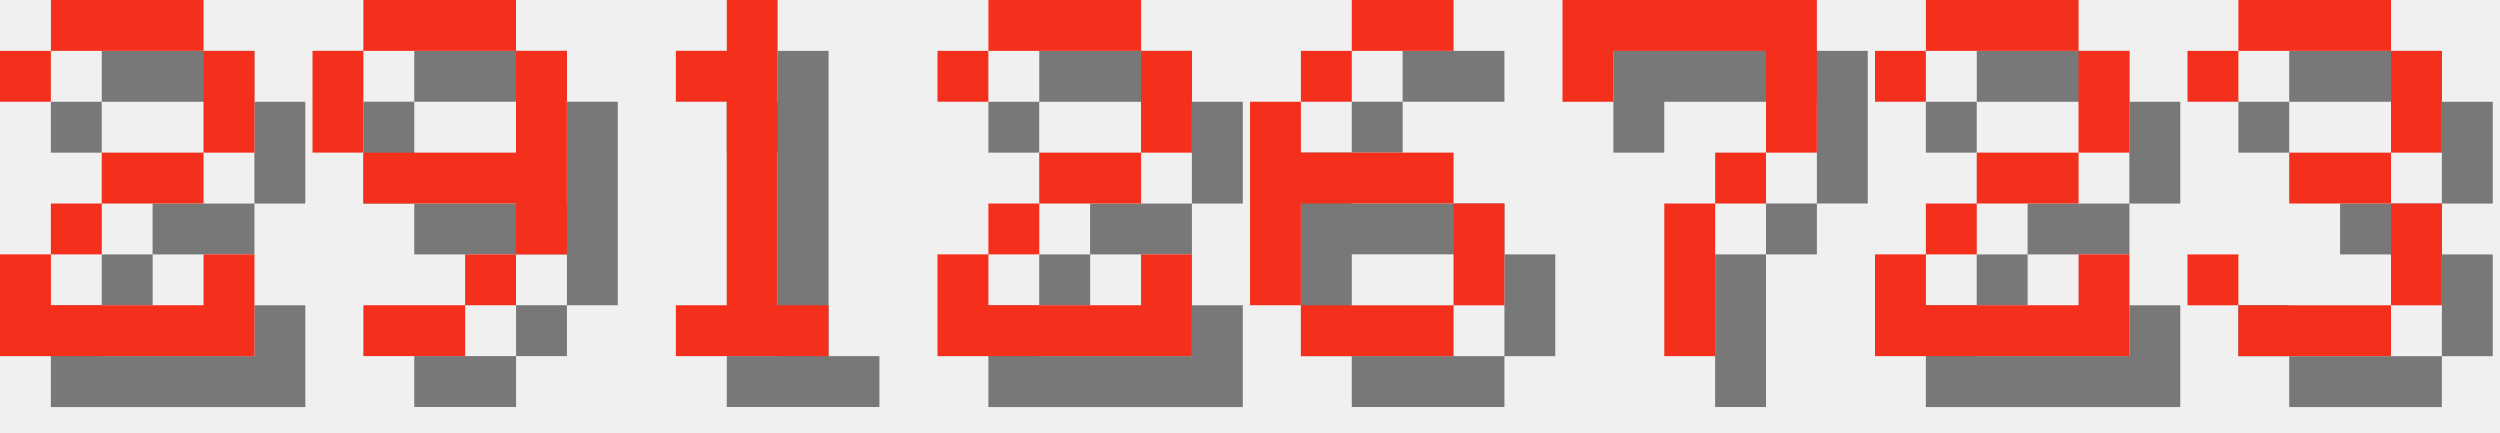
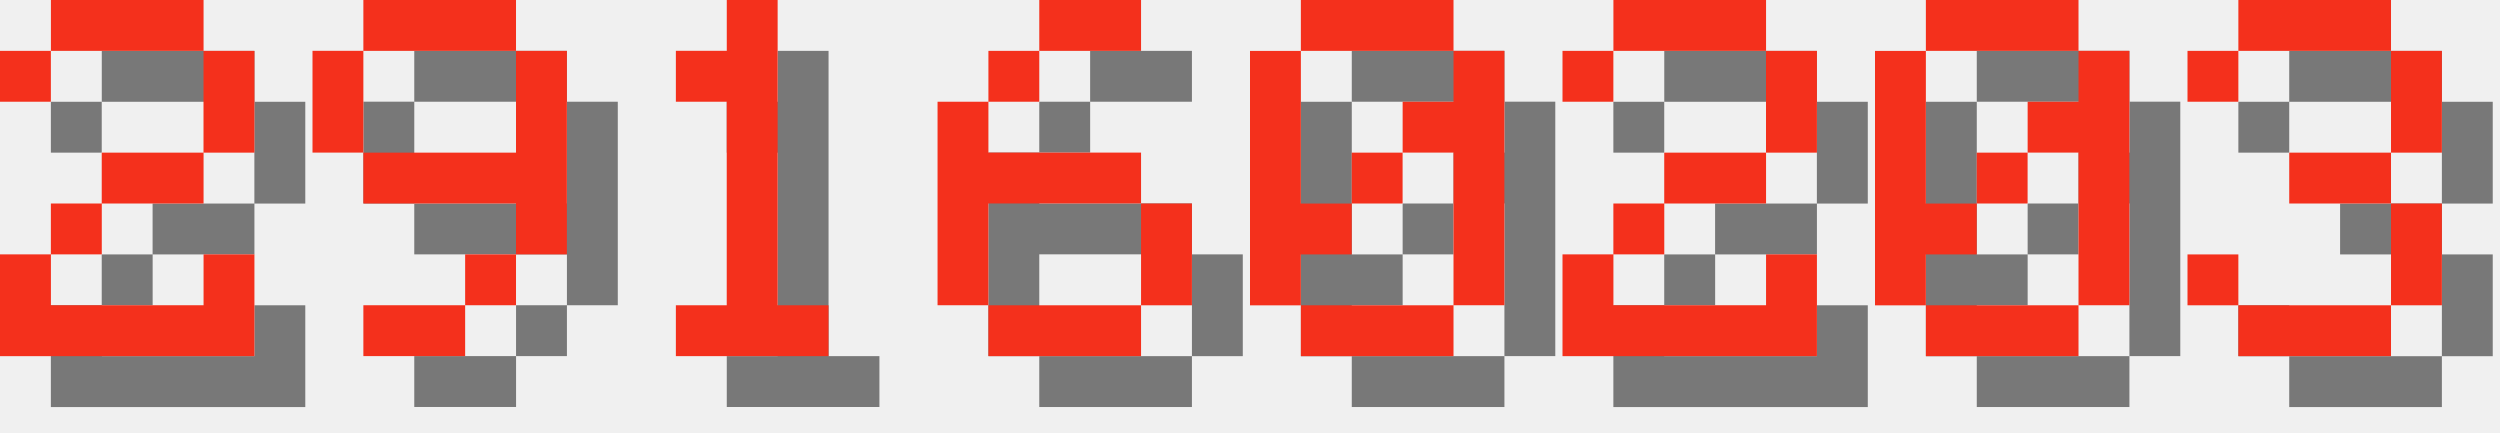
<svg xmlns="http://www.w3.org/2000/svg" version="1.1" width="208.0" height="36">
  <style>
        .text-foreground {
            fill: #F4301C;
        }
        .text-shadow {
            fill: #000000;
            fill-opacity: 0.5;
        }
    </style>
  <g class="digit" id="digit_2" transform="translate(0.0, 0), scale(4)">
    <path id="digit_2_shadow" class="text-shadow" d="m1.058 2.117v1.058h1.058v-1.058h3.175v2.117h-2.117v1.058h-1.058v1.058h-1.058v2.117h5.292v-2.117h-1.058v1.058h-3.175v-1.058h1.058v-1.058h2.117v-1.058h1.058v-2.117h-1.058v-1.058h-3.175v1.058h-1.058z" fill-opacity=".5" style="paint-order:stroke fill markers" />
    <path id="digit_2_fg" class="text-foreground" d="m0 1.058v1.058h1.058v-1.058h3.175v2.117h-2.117v1.058h-1.058v1.058h-1.058v2.117h5.292v-2.117h-1.058v1.058h-3.175v-1.058h1.058v-1.058h2.117v-1.058h1.058v-2.117h-1.058v-1.058h-3.175v1.058h-1.058z" fill="#fff" style="paint-order:stroke fill markers" />
  </g>
  <g class="digit" id="digit_9" transform="translate(26.0, 0), scale(4)">
    <path id="digit_9_shadow" class="text-shadow" d="m2.117 1.058v1.058h3.175v-1.058h-3.175zm3.175 1.058v2.117h-3.175v1.058h3.175v1.058h1.058v-4.233h-1.058zm0 4.233h-1.058v1.058h1.058v-1.058zm-1.058 1.058h-2.117v1.058h2.117v-1.058zm-2.117-3.175v-2.117h-1.058v2.117h1.058z" fill-opacity=".5" style="paint-order:stroke fill markers" />
    <path id="digit_9_fg" class="text-foreground" d="m1.058 0v1.058h3.175v-1.058h-3.175zm3.175 1.058v2.117h-3.175v1.058h3.175v1.058h1.058v-4.233h-1.058zm0 4.233h-1.058v1.058h1.058v-1.058zm-1.058 1.058h-2.117v1.058h2.117v-1.058zm-2.117-3.175v-2.117h-1.058v2.117h1.058z" fill="#fff" style="paint-order:stroke fill markers" />
  </g>
  <g class="digit" id="digit_1" transform="translate(52.0, 0), scale(4)">
    <path id="digit_1_shadow" class="text-shadow" d="m2.117 2.117v1.058h1.058v4.233h-1.058v1.058h3.175v-1.058h-1.058v-6.35h-1.058v1.058h-1.058z" fill-opacity=".5" style="paint-order:stroke fill markers" />
    <path id="digit_1_fg" class="text-foreground" d="m1.058 1.058v1.058h1.058v4.233h-1.058v1.058h3.175v-1.058h-1.058v-6.35h-1.058v1.058h-1.058z" fill="#fff" style="paint-order:stroke fill markers" />
  </g>
-   <g class="digit" id="digit_2" transform="translate(78.0, 0), scale(4)">
+   <g class="digit" id="digit_6" transform="translate(78.0, 0), scale(4)">
+     <path id="digit_6_shadow" class="text-shadow" d="m3.175 1.058v1.058h2.117v-1.058h-2.117zm0 1.058h-1.058v1.058h1.058v-1.058zm-1.058 1.058h-1.058v4.233h1.058v-2.117h3.175v-1.058h-3.175v-1.058zm3.175 2.117v2.117h1.058v-2.117h-1.058zm0 2.117h-3.175v1.058h3.175v-1.058z" fill-opacity=".5" style="paint-order:stroke fill markers" />
+     <path id="digit_6_fg" class="text-foreground" d="m2.117 0v1.058h2.117v-1.058h-2.117zm0 1.058h-1.058v1.058h1.058v-1.058zm-1.058 1.058h-1.058v4.233h1.058v-2.117h3.175v-1.058h-3.175v-1.058zm3.175 2.117v2.117h1.058v-2.117h-1.058zm0 2.117h-3.175v1.058h3.175v-1.058z" fill="#fff" style="paint-order:stroke fill markers" />
+   </g>
+   <g class="digit" id="digit_0" transform="translate(104.0, 0), scale(4)">
+     <path id="digit_0_shadow" class="text-shadow" d="m2.117 1.058v1.058h3.175v-1.058h-3.175zm3.175 1.058v1.058h-1.058v1.058h1.058v3.175h1.058v-5.292h-1.058zm0 5.292h-3.175v1.058h3.175v-1.058zm-3.175 0v-1.058h1.058v-1.058h-1.058v-3.175h-1.058v5.292h1.058zm1.058-2.117h1.058v-1.058h-1.058v1.058z" fill-opacity=".5" style="paint-order:stroke fill markers" />
+     <path id="digit_0_fg" class="text-foreground" d="m1.058 0v1.058h3.175v-1.058h-3.175zm3.175 1.058v1.058h-1.058v1.058h1.058v3.175h1.058v-5.292h-1.058zm0 5.292h-3.175v1.058h3.175v-1.058zm-3.175 0v-1.058h1.058v-1.058h-1.058v-3.175h-1.058v5.292h1.058zm1.058-2.117h1.058v-1.058h-1.058v1.058z" fill="#fff" style="paint-order:stroke fill markers" />
+   </g>
+   <g class="digit" id="digit_2" transform="translate(130.0, 0), scale(4)">
    <path id="digit_2_shadow" class="text-shadow" d="m1.058 2.117v1.058h1.058v-1.058h3.175v2.117h-2.117v1.058h-1.058v1.058h-1.058v2.117h5.292v-2.117h-1.058v1.058h-3.175v-1.058h1.058v-1.058h2.117v-1.058h1.058v-2.117h-1.058v-1.058h-3.175v1.058h-1.058z" fill-opacity=".5" style="paint-order:stroke fill markers" />
    <path id="digit_2_fg" class="text-foreground" d="m0 1.058v1.058h1.058v-1.058h3.175v2.117h-2.117v1.058h-1.058v1.058h-1.058v2.117h5.292v-2.117h-1.058v1.058h-3.175v-1.058h1.058v-1.058h2.117v-1.058h1.058v-2.117h-1.058v-1.058h-3.175v1.058h-1.058z" fill="#fff" style="paint-order:stroke fill markers" />
  </g>
-   <g class="digit" id="digit_6" transform="translate(104.0, 0), scale(4)">
-     <path id="digit_6_shadow" class="text-shadow" d="m3.175 1.058v1.058h2.117v-1.058h-2.117zm0 1.058h-1.058v1.058h1.058v-1.058zm-1.058 1.058h-1.058v4.233h1.058v-2.117h3.175v-1.058h-3.175v-1.058zm3.175 2.117v2.117h1.058v-2.117h-1.058zm0 2.117h-3.175v1.058h3.175v-1.058z" fill-opacity=".5" style="paint-order:stroke fill markers" />
-     <path id="digit_6_fg" class="text-foreground" d="m2.117 0v1.058h2.117v-1.058h-2.117zm0 1.058h-1.058v1.058h1.058v-1.058zm-1.058 1.058h-1.058v4.233h1.058v-2.117h3.175v-1.058h-3.175v-1.058zm3.175 2.117v2.117h1.058v-2.117h-1.058zm0 2.117h-3.175v1.058h3.175v-1.058z" fill="#fff" style="paint-order:stroke fill markers" />
-   </g>
-   <g class="digit" id="digit_7" transform="translate(130.0, 0), scale(4)">
-     <path id="digit_7_shadow" class="text-shadow" d="m1.058 1.058 2e-6 2.117h1.058v-1.058h3.175v1.058l2e-7 1.058h-1.058v1.058h-1.058l4e-7 3.175 1.058 1e-7v-3.175h1.058v-1.058h1.058l5e-7 -1.058v-2.117z" fill-opacity=".5" style="paint-order:stroke fill markers" />
-     <path id="digit_7_fg" class="text-foreground" d="m0 0 2e-6 2.117h1.058v-1.058h3.175v1.058l2e-7 1.058h-1.058v1.058h-1.058l4e-7 3.175 1.058 1e-7v-3.175h1.058v-1.058h1.058l5e-7 -1.058v-2.117z" fill="#fff" style="paint-order:stroke fill markers" />
-   </g>
-   <g class="digit" id="digit_2" transform="translate(156.0, 0), scale(4)">
-     <path id="digit_2_shadow" class="text-shadow" d="m1.058 2.117v1.058h1.058v-1.058h3.175v2.117h-2.117v1.058h-1.058v1.058h-1.058v2.117h5.292v-2.117h-1.058v1.058h-3.175v-1.058h1.058v-1.058h2.117v-1.058h1.058v-2.117h-1.058v-1.058h-3.175v1.058h-1.058z" fill-opacity=".5" style="paint-order:stroke fill markers" />
-     <path id="digit_2_fg" class="text-foreground" d="m0 1.058v1.058h1.058v-1.058h3.175v2.117h-2.117v1.058h-1.058v1.058h-1.058v2.117h5.292v-2.117h-1.058v1.058h-3.175v-1.058h1.058v-1.058h2.117v-1.058h1.058v-2.117h-1.058v-1.058h-3.175v1.058h-1.058z" fill="#fff" style="paint-order:stroke fill markers" />
+   <g class="digit" id="digit_0" transform="translate(156.0, 0), scale(4)">
+     <path id="digit_0_shadow" class="text-shadow" d="m2.117 1.058v1.058h3.175v-1.058h-3.175zm3.175 1.058v1.058h-1.058v1.058h1.058v3.175h1.058v-5.292h-1.058zm0 5.292h-3.175v1.058h3.175v-1.058zm-3.175 0v-1.058h1.058v-1.058h-1.058v-3.175h-1.058v5.292h1.058zm1.058-2.117h1.058v-1.058h-1.058v1.058z" fill-opacity=".5" style="paint-order:stroke fill markers" />
+     <path id="digit_0_fg" class="text-foreground" d="m1.058 0v1.058h3.175v-1.058h-3.175zm3.175 1.058v1.058h-1.058v1.058h1.058v3.175h1.058v-5.292h-1.058zm0 5.292h-3.175v1.058h3.175v-1.058zm-3.175 0v-1.058h1.058v-1.058h-1.058v-3.175h-1.058v5.292h1.058zm1.058-2.117h1.058v-1.058h-1.058v1.058z" fill="#fff" style="paint-order:stroke fill markers" />
  </g>
  <g class="digit" id="digit_3" transform="translate(182.0, 0), scale(4)">
    <path id="digit_3_shadow" class="text-shadow" d="m1.058 2.117v1.058h1.058v-1.058h3.175v2.117h-2.117v1.058h2.117v2.117h-3.175v-1.058h-1.058v1.058h1.058v1.058h3.175v-1.058h1.058v-2.117h-1.058v-1.058h1.058v-2.117h-1.058v-1.058h-3.175v1.058h-1.058z" fill-opacity=".5" style="paint-order:stroke fill markers" />
    <path id="digit_3_fg" class="text-foreground" d="m0 1.058v1.058h1.058v-1.058h3.175v2.117h-2.117v1.058h2.117v2.117h-3.175v-1.058h-1.058v1.058h1.058v1.058h3.175v-1.058h1.058v-2.117h-1.058v-1.058h1.058v-2.117h-1.058v-1.058h-3.175v1.058h-1.058z" fill="#fff" style="paint-order:stroke fill markers" />
  </g>
</svg>
